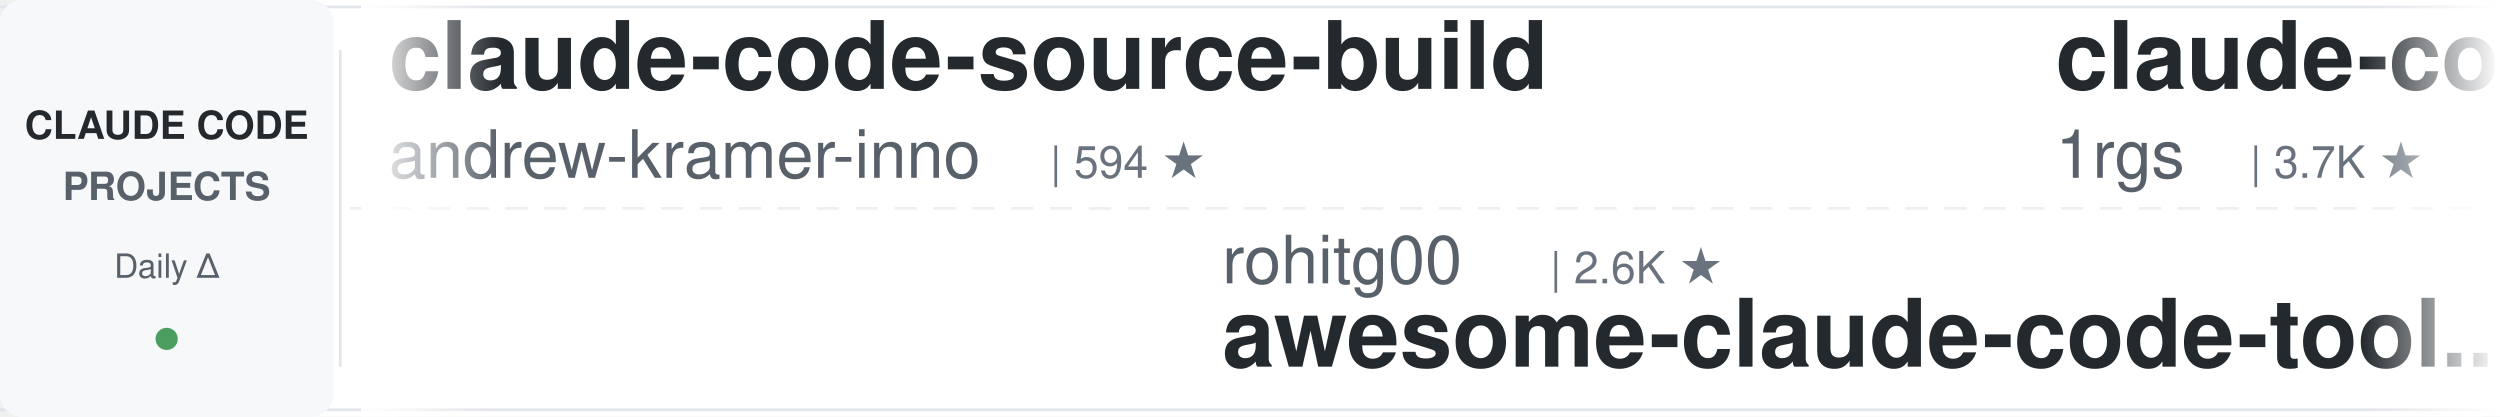
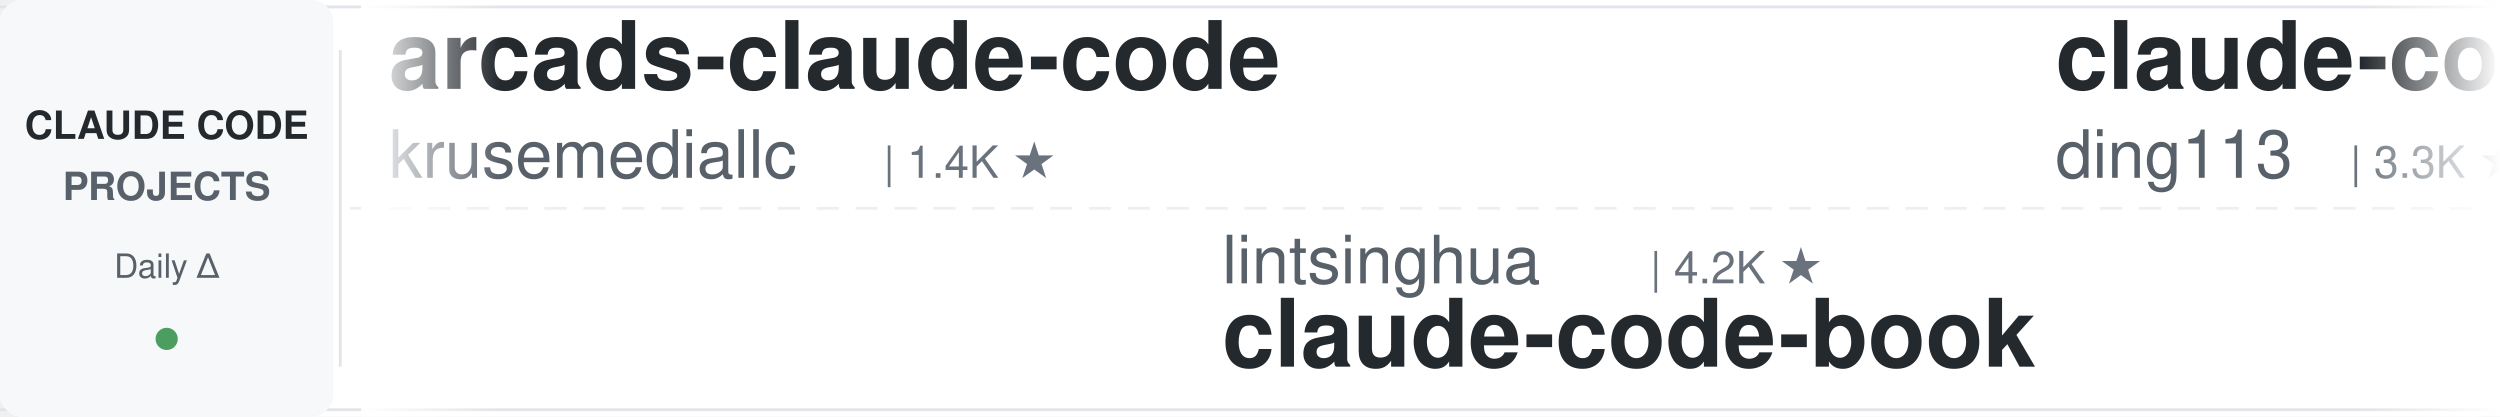
<svg xmlns="http://www.w3.org/2000/svg" width="900" height="150">
  <defs>
    <linearGradient id="leftFade" x1="0%" y1="0%" x2="100%" y2="0%">
      <stop offset="0%" style="stop-color:#ffffff;stop-opacity:1" />
      <stop offset="100%" style="stop-color:#ffffff;stop-opacity:0" />
    </linearGradient>
    <linearGradient id="rightFade" x1="0%" y1="0%" x2="100%" y2="0%">
      <stop offset="0%" style="stop-color:#ffffff;stop-opacity:0" />
      <stop offset="100%" style="stop-color:#ffffff;stop-opacity:1" />
    </linearGradient>
  </defs>
  <rect width="900" height="150" fill="#ffffff" rx="8" />
  <rect x="0" y="2" width="900" height="1" fill="#e1e4e8" />
  <rect x="0" y="147" width="900" height="1" fill="#e1e4e8" />
  <line x1="0" y1="75" x2="900" y2="75" stroke="#e1e4e8" stroke-width="1" stroke-dasharray="8 6" opacity="0.6" />
  <rect x="0" y="0" width="120" height="150" fill="#f6f8fa" rx="8" />
  <text x="60" y="50" font-family="-apple-system, BlinkMacSystemFont, 'Segoe UI', Helvetica, Arial, sans-serif" font-size="14" font-weight="600" fill="#24292e" text-anchor="middle">CLAUDE CODE</text>
  <text x="60" y="72" font-family="-apple-system, BlinkMacSystemFont, 'Segoe UI', Helvetica, Arial, sans-serif" font-size="14" font-weight="600" fill="#586069" text-anchor="middle">PROJECTS</text>
  <text x="60" y="100" font-family="-apple-system, BlinkMacSystemFont, 'Segoe UI', Helvetica, Arial, sans-serif" font-size="12" font-weight="500" fill="#586069" text-anchor="middle">Daily Δ</text>
  <circle cx="60" cy="122" r="4" fill="#22863a" opacity="0.8" />
  <rect x="122" y="18" width="1" height="114" fill="#e1e4e8" />
  <clipPath id="tickerClip">
    <rect x="130" y="0" width="770" height="150" />
  </clipPath>
  <g clip-path="url(#tickerClip)">
    <g id="tickerItems">
      <animateTransform attributeName="transform" attributeType="XML" type="translate" from="0 0" to="-3000 0" dur="54s" repeatCount="indefinite" />
      <g transform="translate(0, 0)">
-         <text x="140" y="32" font-family="-apple-system, BlinkMacSystemFont, 'Segoe UI', Helvetica, Arial, sans-serif" font-size="34" font-weight="600" fill="#24292e">claude-code-source-build</text>
-         <text x="140" y="64" font-family="-apple-system, BlinkMacSystemFont, 'Segoe UI', Helvetica, Arial, sans-serif" font-size="24" font-weight="400" fill="#586069">andrew-kramer-inno</text>
-         <text x="378" y="64" font-family="-apple-system, BlinkMacSystemFont, 'Segoe UI', Helvetica, Arial, sans-serif" font-size="16" font-weight="500" fill="#6a737d">| 594 ★</text>
+         <text x="140" y="32" font-family="-apple-system, BlinkMacSystemFont, 'Segoe UI', Helvetica, Arial, sans-serif" font-size="34" font-weight="600" fill="#24292e">arcads-claude-code</text>
+         <text x="140" y="64" font-family="-apple-system, BlinkMacSystemFont, 'Segoe UI', Helvetica, Arial, sans-serif" font-size="24" font-weight="400" fill="#586069">krusemediallc</text>
+         <text x="318" y="64" font-family="-apple-system, BlinkMacSystemFont, 'Segoe UI', Helvetica, Arial, sans-serif" font-size="16" font-weight="500" fill="#6a737d">| 1.4K ★</text>
      </g>
      <g transform="translate(300, 0)">
-         <text x="140" y="102" font-family="-apple-system, BlinkMacSystemFont, 'Segoe UI', Helvetica, Arial, sans-serif" font-size="24" font-weight="400" fill="#586069">rohitg00</text>
-         <text x="258" y="102" font-family="-apple-system, BlinkMacSystemFont, 'Segoe UI', Helvetica, Arial, sans-serif" font-size="16" font-weight="500" fill="#6a737d">| 2.6K ★</text>
-         <text x="140" y="132" font-family="-apple-system, BlinkMacSystemFont, 'Segoe UI', Helvetica, Arial, sans-serif" font-size="34" font-weight="600" fill="#24292e">awesome-claude-code-tool...</text>
+         <text x="140" y="102" font-family="-apple-system, BlinkMacSystemFont, 'Segoe UI', Helvetica, Arial, sans-serif" font-size="24" font-weight="400" fill="#586069">lintsinghua</text>
+         <text x="294" y="102" font-family="-apple-system, BlinkMacSystemFont, 'Segoe UI', Helvetica, Arial, sans-serif" font-size="16" font-weight="500" fill="#6a737d">| 4.2K ★</text>
+         <text x="140" y="132" font-family="-apple-system, BlinkMacSystemFont, 'Segoe UI', Helvetica, Arial, sans-serif" font-size="34" font-weight="600" fill="#24292e">claude-code-book</text>
      </g>
      <g transform="translate(600, 0)">
-         <text x="140" y="32" font-family="-apple-system, BlinkMacSystemFont, 'Segoe UI', Helvetica, Arial, sans-serif" font-size="34" font-weight="600" fill="#24292e">claude-code-proxy</text>
-         <text x="140" y="64" font-family="-apple-system, BlinkMacSystemFont, 'Segoe UI', Helvetica, Arial, sans-serif" font-size="24" font-weight="400" fill="#586069">1rgs</text>
-         <text x="210" y="64" font-family="-apple-system, BlinkMacSystemFont, 'Segoe UI', Helvetica, Arial, sans-serif" font-size="16" font-weight="500" fill="#6a737d">| 3.7K ★</text>
+         <text x="140" y="32" font-family="-apple-system, BlinkMacSystemFont, 'Segoe UI', Helvetica, Arial, sans-serif" font-size="34" font-weight="600" fill="#24292e">claude-code-hub</text>
+         <text x="140" y="64" font-family="-apple-system, BlinkMacSystemFont, 'Segoe UI', Helvetica, Arial, sans-serif" font-size="24" font-weight="400" fill="#586069">ding113</text>
+         <text x="246" y="64" font-family="-apple-system, BlinkMacSystemFont, 'Segoe UI', Helvetica, Arial, sans-serif" font-size="16" font-weight="500" fill="#6a737d">| 3.3K ★</text>
      </g>
      <g transform="translate(900, 0)">
-         <text x="140" y="102" font-family="-apple-system, BlinkMacSystemFont, 'Segoe UI', Helvetica, Arial, sans-serif" font-size="24" font-weight="400" fill="#586069">nicedreamzapp</text>
-         <text x="318" y="102" font-family="-apple-system, BlinkMacSystemFont, 'Segoe UI', Helvetica, Arial, sans-serif" font-size="16" font-weight="500" fill="#6a737d">| 3.2K ★</text>
-         <text x="140" y="132" font-family="-apple-system, BlinkMacSystemFont, 'Segoe UI', Helvetica, Arial, sans-serif" font-size="34" font-weight="600" fill="#24292e">claude-code-local</text>
+         <text x="140" y="102" font-family="-apple-system, BlinkMacSystemFont, 'Segoe UI', Helvetica, Arial, sans-serif" font-size="24" font-weight="400" fill="#586069">luyao618</text>
+         <text x="258" y="102" font-family="-apple-system, BlinkMacSystemFont, 'Segoe UI', Helvetica, Arial, sans-serif" font-size="16" font-weight="500" fill="#6a737d">| 1.7K ★</text>
+         <text x="140" y="132" font-family="-apple-system, BlinkMacSystemFont, 'Segoe UI', Helvetica, Arial, sans-serif" font-size="34" font-weight="600" fill="#24292e">Claude-Code-Source-Study</text>
      </g>
      <g transform="translate(1200, 0)">
-         <text x="140" y="32" font-family="-apple-system, BlinkMacSystemFont, 'Segoe UI', Helvetica, Arial, sans-serif" font-size="34" font-weight="600" fill="#24292e">claude-code-tips</text>
-         <text x="140" y="64" font-family="-apple-system, BlinkMacSystemFont, 'Segoe UI', Helvetica, Arial, sans-serif" font-size="24" font-weight="400" fill="#586069">ykdojo</text>
-         <text x="234" y="64" font-family="-apple-system, BlinkMacSystemFont, 'Segoe UI', Helvetica, Arial, sans-serif" font-size="16" font-weight="500" fill="#6a737d">| 10.0K ★</text>
+         <text x="140" y="32" font-family="-apple-system, BlinkMacSystemFont, 'Segoe UI', Helvetica, Arial, sans-serif" font-size="34" font-weight="600" fill="#24292e">claude-code-telegram</text>
+         <text x="140" y="64" font-family="-apple-system, BlinkMacSystemFont, 'Segoe UI', Helvetica, Arial, sans-serif" font-size="24" font-weight="400" fill="#586069">RichardAtCT</text>
+         <text x="294" y="64" font-family="-apple-system, BlinkMacSystemFont, 'Segoe UI', Helvetica, Arial, sans-serif" font-size="16" font-weight="500" fill="#6a737d">| 2.8K ★</text>
      </g>
      <g transform="translate(1500, 0)">
-         <text x="140" y="102" font-family="-apple-system, BlinkMacSystemFont, 'Segoe UI', Helvetica, Arial, sans-serif" font-size="24" font-weight="400" fill="#586069">anthropics</text>
-         <text x="282" y="102" font-family="-apple-system, BlinkMacSystemFont, 'Segoe UI', Helvetica, Arial, sans-serif" font-size="16" font-weight="500" fill="#6a737d">| 172.5K ★</text>
-         <text x="140" y="132" font-family="-apple-system, BlinkMacSystemFont, 'Segoe UI', Helvetica, Arial, sans-serif" font-size="34" font-weight="600" fill="#24292e">skills</text>
+         <text x="140" y="102" font-family="-apple-system, BlinkMacSystemFont, 'Segoe UI', Helvetica, Arial, sans-serif" font-size="24" font-weight="400" fill="#586069">lorryjovens-hub</text>
+         <text x="342" y="102" font-family="-apple-system, BlinkMacSystemFont, 'Segoe UI', Helvetica, Arial, sans-serif" font-size="16" font-weight="500" fill="#6a737d">| 1.7K ★</text>
+         <text x="140" y="132" font-family="-apple-system, BlinkMacSystemFont, 'Segoe UI', Helvetica, Arial, sans-serif" font-size="34" font-weight="600" fill="#24292e">claude-code-rust</text>
      </g>
      <g transform="translate(1800, 0)">
-         <text x="140" y="32" font-family="-apple-system, BlinkMacSystemFont, 'Segoe UI', Helvetica, Arial, sans-serif" font-size="34" font-weight="600" fill="#24292e">claude-code-from-source</text>
-         <text x="140" y="64" font-family="-apple-system, BlinkMacSystemFont, 'Segoe UI', Helvetica, Arial, sans-serif" font-size="24" font-weight="400" fill="#586069">alejandrobalderas</text>
-         <text x="366" y="64" font-family="-apple-system, BlinkMacSystemFont, 'Segoe UI', Helvetica, Arial, sans-serif" font-size="16" font-weight="500" fill="#6a737d">| 2.8K ★</text>
+         <text x="140" y="32" font-family="-apple-system, BlinkMacSystemFont, 'Segoe UI', Helvetica, Arial, sans-serif" font-size="34" font-weight="600" fill="#24292e">claude-code-my-workflow</text>
+         <text x="140" y="64" font-family="-apple-system, BlinkMacSystemFont, 'Segoe UI', Helvetica, Arial, sans-serif" font-size="24" font-weight="400" fill="#586069">pedrohcgs</text>
+         <text x="270" y="64" font-family="-apple-system, BlinkMacSystemFont, 'Segoe UI', Helvetica, Arial, sans-serif" font-size="16" font-weight="500" fill="#6a737d">| 1.5K ★</text>
      </g>
      <g transform="translate(2100, 0)">
-         <text x="140" y="102" font-family="-apple-system, BlinkMacSystemFont, 'Segoe UI', Helvetica, Arial, sans-serif" font-size="24" font-weight="400" fill="#586069">AprilNEA</text>
-         <text x="258" y="102" font-family="-apple-system, BlinkMacSystemFont, 'Segoe UI', Helvetica, Arial, sans-serif" font-size="16" font-weight="500" fill="#6a737d">| 391 ★</text>
+         <text x="140" y="102" font-family="-apple-system, BlinkMacSystemFont, 'Segoe UI', Helvetica, Arial, sans-serif" font-size="24" font-weight="400" fill="#586069">Windy3f3f3f3f</text>
+         <text x="318" y="102" font-family="-apple-system, BlinkMacSystemFont, 'Segoe UI', Helvetica, Arial, sans-serif" font-size="16" font-weight="500" fill="#6a737d">| 3.6K ★</text>
+         <text x="140" y="132" font-family="-apple-system, BlinkMacSystemFont, 'Segoe UI', Helvetica, Arial, sans-serif" font-size="34" font-weight="600" fill="#24292e">how-claude-code-works</text>
+       </g>
+       <g transform="translate(2400, 0)">
+         <text x="140" y="32" font-family="-apple-system, BlinkMacSystemFont, 'Segoe UI', Helvetica, Arial, sans-serif" font-size="34" font-weight="600" fill="#24292e">claude-code-video-toolki...</text>
+         <text x="140" y="64" font-family="-apple-system, BlinkMacSystemFont, 'Segoe UI', Helvetica, Arial, sans-serif" font-size="24" font-weight="400" fill="#586069">digitalsamba</text>
+         <text x="306" y="64" font-family="-apple-system, BlinkMacSystemFont, 'Segoe UI', Helvetica, Arial, sans-serif" font-size="16" font-weight="500" fill="#6a737d">| 2.0K ★</text>
+       </g>
+       <g transform="translate(2700, 0)">
+         <text x="140" y="102" font-family="-apple-system, BlinkMacSystemFont, 'Segoe UI', Helvetica, Arial, sans-serif" font-size="24" font-weight="400" fill="#586069">JrCx7scC</text>
+         <text x="258" y="102" font-family="-apple-system, BlinkMacSystemFont, 'Segoe UI', Helvetica, Arial, sans-serif" font-size="16" font-weight="500" fill="#6a737d">| 375 ★</text>
        <text x="140" y="132" font-family="-apple-system, BlinkMacSystemFont, 'Segoe UI', Helvetica, Arial, sans-serif" font-size="34" font-weight="600" fill="#24292e">claude-code-source</text>
      </g>
-       <g transform="translate(2400, 0)">
-         <text x="140" y="32" font-family="-apple-system, BlinkMacSystemFont, 'Segoe UI', Helvetica, Arial, sans-serif" font-size="34" font-weight="600" fill="#24292e">everything-claude-code</text>
-         <text x="140" y="64" font-family="-apple-system, BlinkMacSystemFont, 'Segoe UI', Helvetica, Arial, sans-serif" font-size="24" font-weight="400" fill="#586069">WorldFlowAI</text>
-         <text x="294" y="64" font-family="-apple-system, BlinkMacSystemFont, 'Segoe UI', Helvetica, Arial, sans-serif" font-size="16" font-weight="500" fill="#6a737d">| 1.9K ★</text>
-       </g>
-       <g transform="translate(2700, 0)">
-         <text x="140" y="102" font-family="-apple-system, BlinkMacSystemFont, 'Segoe UI', Helvetica, Arial, sans-serif" font-size="24" font-weight="400" fill="#586069">anthropics</text>
-         <text x="282" y="102" font-family="-apple-system, BlinkMacSystemFont, 'Segoe UI', Helvetica, Arial, sans-serif" font-size="16" font-weight="500" fill="#6a737d">| 8.8K ★</text>
-         <text x="140" y="132" font-family="-apple-system, BlinkMacSystemFont, 'Segoe UI', Helvetica, Arial, sans-serif" font-size="34" font-weight="600" fill="#24292e">claude-code-action</text>
-       </g>
      <g transform="translate(3000, 0)">
-         <text x="140" y="32" font-family="-apple-system, BlinkMacSystemFont, 'Segoe UI', Helvetica, Arial, sans-serif" font-size="34" font-weight="600" fill="#24292e">claude-code-source-build</text>
-         <text x="140" y="64" font-family="-apple-system, BlinkMacSystemFont, 'Segoe UI', Helvetica, Arial, sans-serif" font-size="24" font-weight="400" fill="#586069">andrew-kramer-inno</text>
-         <text x="378" y="64" font-family="-apple-system, BlinkMacSystemFont, 'Segoe UI', Helvetica, Arial, sans-serif" font-size="16" font-weight="500" fill="#6a737d">| 594 ★</text>
+         <text x="140" y="32" font-family="-apple-system, BlinkMacSystemFont, 'Segoe UI', Helvetica, Arial, sans-serif" font-size="34" font-weight="600" fill="#24292e">arcads-claude-code</text>
+         <text x="140" y="64" font-family="-apple-system, BlinkMacSystemFont, 'Segoe UI', Helvetica, Arial, sans-serif" font-size="24" font-weight="400" fill="#586069">krusemediallc</text>
+         <text x="318" y="64" font-family="-apple-system, BlinkMacSystemFont, 'Segoe UI', Helvetica, Arial, sans-serif" font-size="16" font-weight="500" fill="#6a737d">| 1.4K ★</text>
      </g>
      <g transform="translate(3300, 0)">
-         <text x="140" y="102" font-family="-apple-system, BlinkMacSystemFont, 'Segoe UI', Helvetica, Arial, sans-serif" font-size="24" font-weight="400" fill="#586069">rohitg00</text>
-         <text x="258" y="102" font-family="-apple-system, BlinkMacSystemFont, 'Segoe UI', Helvetica, Arial, sans-serif" font-size="16" font-weight="500" fill="#6a737d">| 2.6K ★</text>
-         <text x="140" y="132" font-family="-apple-system, BlinkMacSystemFont, 'Segoe UI', Helvetica, Arial, sans-serif" font-size="34" font-weight="600" fill="#24292e">awesome-claude-code-tool...</text>
+         <text x="140" y="102" font-family="-apple-system, BlinkMacSystemFont, 'Segoe UI', Helvetica, Arial, sans-serif" font-size="24" font-weight="400" fill="#586069">lintsinghua</text>
+         <text x="294" y="102" font-family="-apple-system, BlinkMacSystemFont, 'Segoe UI', Helvetica, Arial, sans-serif" font-size="16" font-weight="500" fill="#6a737d">| 4.2K ★</text>
+         <text x="140" y="132" font-family="-apple-system, BlinkMacSystemFont, 'Segoe UI', Helvetica, Arial, sans-serif" font-size="34" font-weight="600" fill="#24292e">claude-code-book</text>
      </g>
      <g transform="translate(3600, 0)">
-         <text x="140" y="32" font-family="-apple-system, BlinkMacSystemFont, 'Segoe UI', Helvetica, Arial, sans-serif" font-size="34" font-weight="600" fill="#24292e">claude-code-proxy</text>
-         <text x="140" y="64" font-family="-apple-system, BlinkMacSystemFont, 'Segoe UI', Helvetica, Arial, sans-serif" font-size="24" font-weight="400" fill="#586069">1rgs</text>
-         <text x="210" y="64" font-family="-apple-system, BlinkMacSystemFont, 'Segoe UI', Helvetica, Arial, sans-serif" font-size="16" font-weight="500" fill="#6a737d">| 3.7K ★</text>
+         <text x="140" y="32" font-family="-apple-system, BlinkMacSystemFont, 'Segoe UI', Helvetica, Arial, sans-serif" font-size="34" font-weight="600" fill="#24292e">claude-code-hub</text>
+         <text x="140" y="64" font-family="-apple-system, BlinkMacSystemFont, 'Segoe UI', Helvetica, Arial, sans-serif" font-size="24" font-weight="400" fill="#586069">ding113</text>
+         <text x="246" y="64" font-family="-apple-system, BlinkMacSystemFont, 'Segoe UI', Helvetica, Arial, sans-serif" font-size="16" font-weight="500" fill="#6a737d">| 3.3K ★</text>
      </g>
      <g transform="translate(3900, 0)">
-         <text x="140" y="102" font-family="-apple-system, BlinkMacSystemFont, 'Segoe UI', Helvetica, Arial, sans-serif" font-size="24" font-weight="400" fill="#586069">nicedreamzapp</text>
-         <text x="318" y="102" font-family="-apple-system, BlinkMacSystemFont, 'Segoe UI', Helvetica, Arial, sans-serif" font-size="16" font-weight="500" fill="#6a737d">| 3.2K ★</text>
-         <text x="140" y="132" font-family="-apple-system, BlinkMacSystemFont, 'Segoe UI', Helvetica, Arial, sans-serif" font-size="34" font-weight="600" fill="#24292e">claude-code-local</text>
+         <text x="140" y="102" font-family="-apple-system, BlinkMacSystemFont, 'Segoe UI', Helvetica, Arial, sans-serif" font-size="24" font-weight="400" fill="#586069">luyao618</text>
+         <text x="258" y="102" font-family="-apple-system, BlinkMacSystemFont, 'Segoe UI', Helvetica, Arial, sans-serif" font-size="16" font-weight="500" fill="#6a737d">| 1.7K ★</text>
+         <text x="140" y="132" font-family="-apple-system, BlinkMacSystemFont, 'Segoe UI', Helvetica, Arial, sans-serif" font-size="34" font-weight="600" fill="#24292e">Claude-Code-Source-Study</text>
      </g>
    </g>
  </g>
  <rect x="130" y="0" width="50" height="150" fill="url(#leftFade)" />
  <rect x="850" y="0" width="50" height="150" fill="url(#rightFade)" />
</svg>
